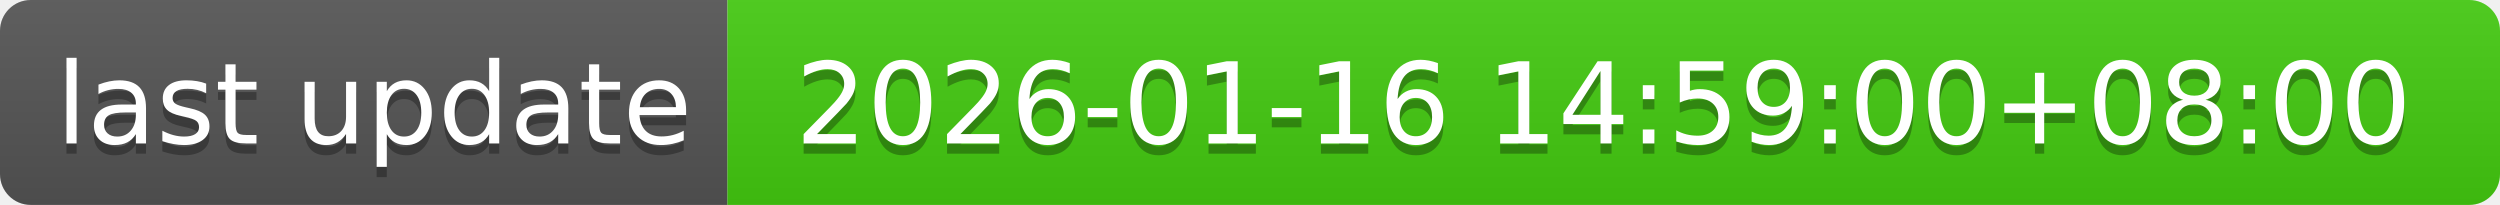
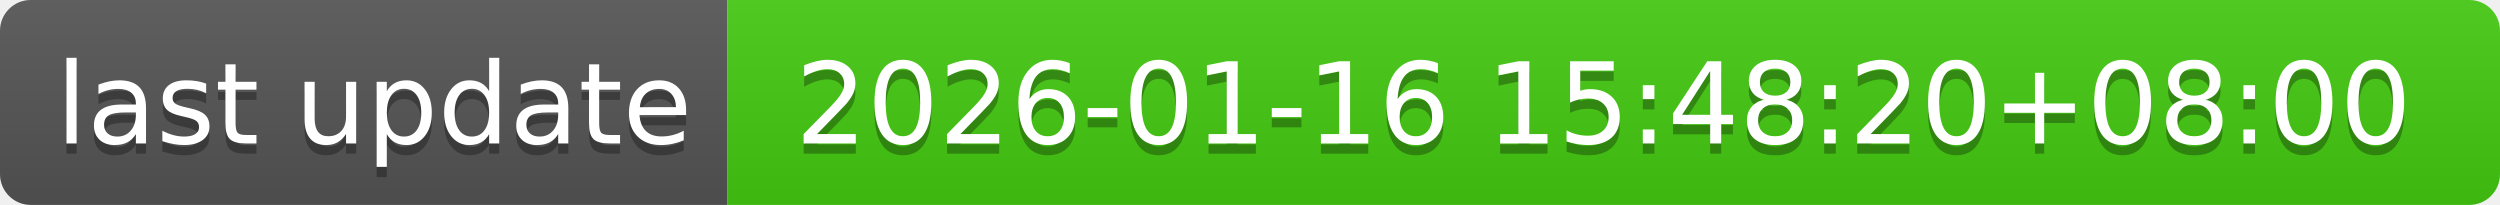
- <svg xmlns="http://www.w3.org/2000/svg" width="244" height="20" role="img" aria-label="last update: 2026-01-16 14:59:00+08:00">
+ <svg xmlns="http://www.w3.org/2000/svg" width="244" height="20" role="img" aria-label="last update: 2026-01-16 15:48:20+08:00">
  <linearGradient id="s" x2="0" y2="100%">
    <stop offset="0" stop-color="#bbb" stop-opacity=".1" />
    <stop offset="1" stop-opacity=".1" />
  </linearGradient>
  <clipPath id="r">
    <rect width="244" height="20" rx="3" fill="#fff" />
  </clipPath>
  <g clip-path="url(#r)">
    <rect width="71" height="20" fill="#555" />
    <rect x="71" width="173" height="20" fill="#4c1" />
    <rect width="244" height="20" fill="url(#s)" />
  </g>
  <g fill="#fff" text-anchor="middle" font-family="Verdana,Geneva,DejaVu Sans,sans-serif" text-rendering="geometricPrecision" font-size="110">
    <text aria-hidden="true" x="365" y="150" fill="#010101" fill-opacity=".3" transform="scale(.1)" textLength="610">last update</text>
    <text x="365" y="140" transform="scale(.1)" fill="#fff" textLength="610">last update</text>
-     <text aria-hidden="true" x="1565" y="150" fill="#010101" fill-opacity=".3" transform="scale(.1)" textLength="1630">2026-01-16 14:59:00+08:00</text>
-     <text x="1565" y="140" transform="scale(.1)" fill="#fff" textLength="1630">2026-01-16 14:59:00+08:00</text>
+     <text aria-hidden="true" x="1565" y="150" fill="#010101" fill-opacity=".3" transform="scale(.1)" textLength="1630">2026-01-16 15:48:20+08:00</text>
+     <text x="1565" y="140" transform="scale(.1)" fill="#fff" textLength="1630">2026-01-16 15:48:20+08:00</text>
  </g>
</svg>
